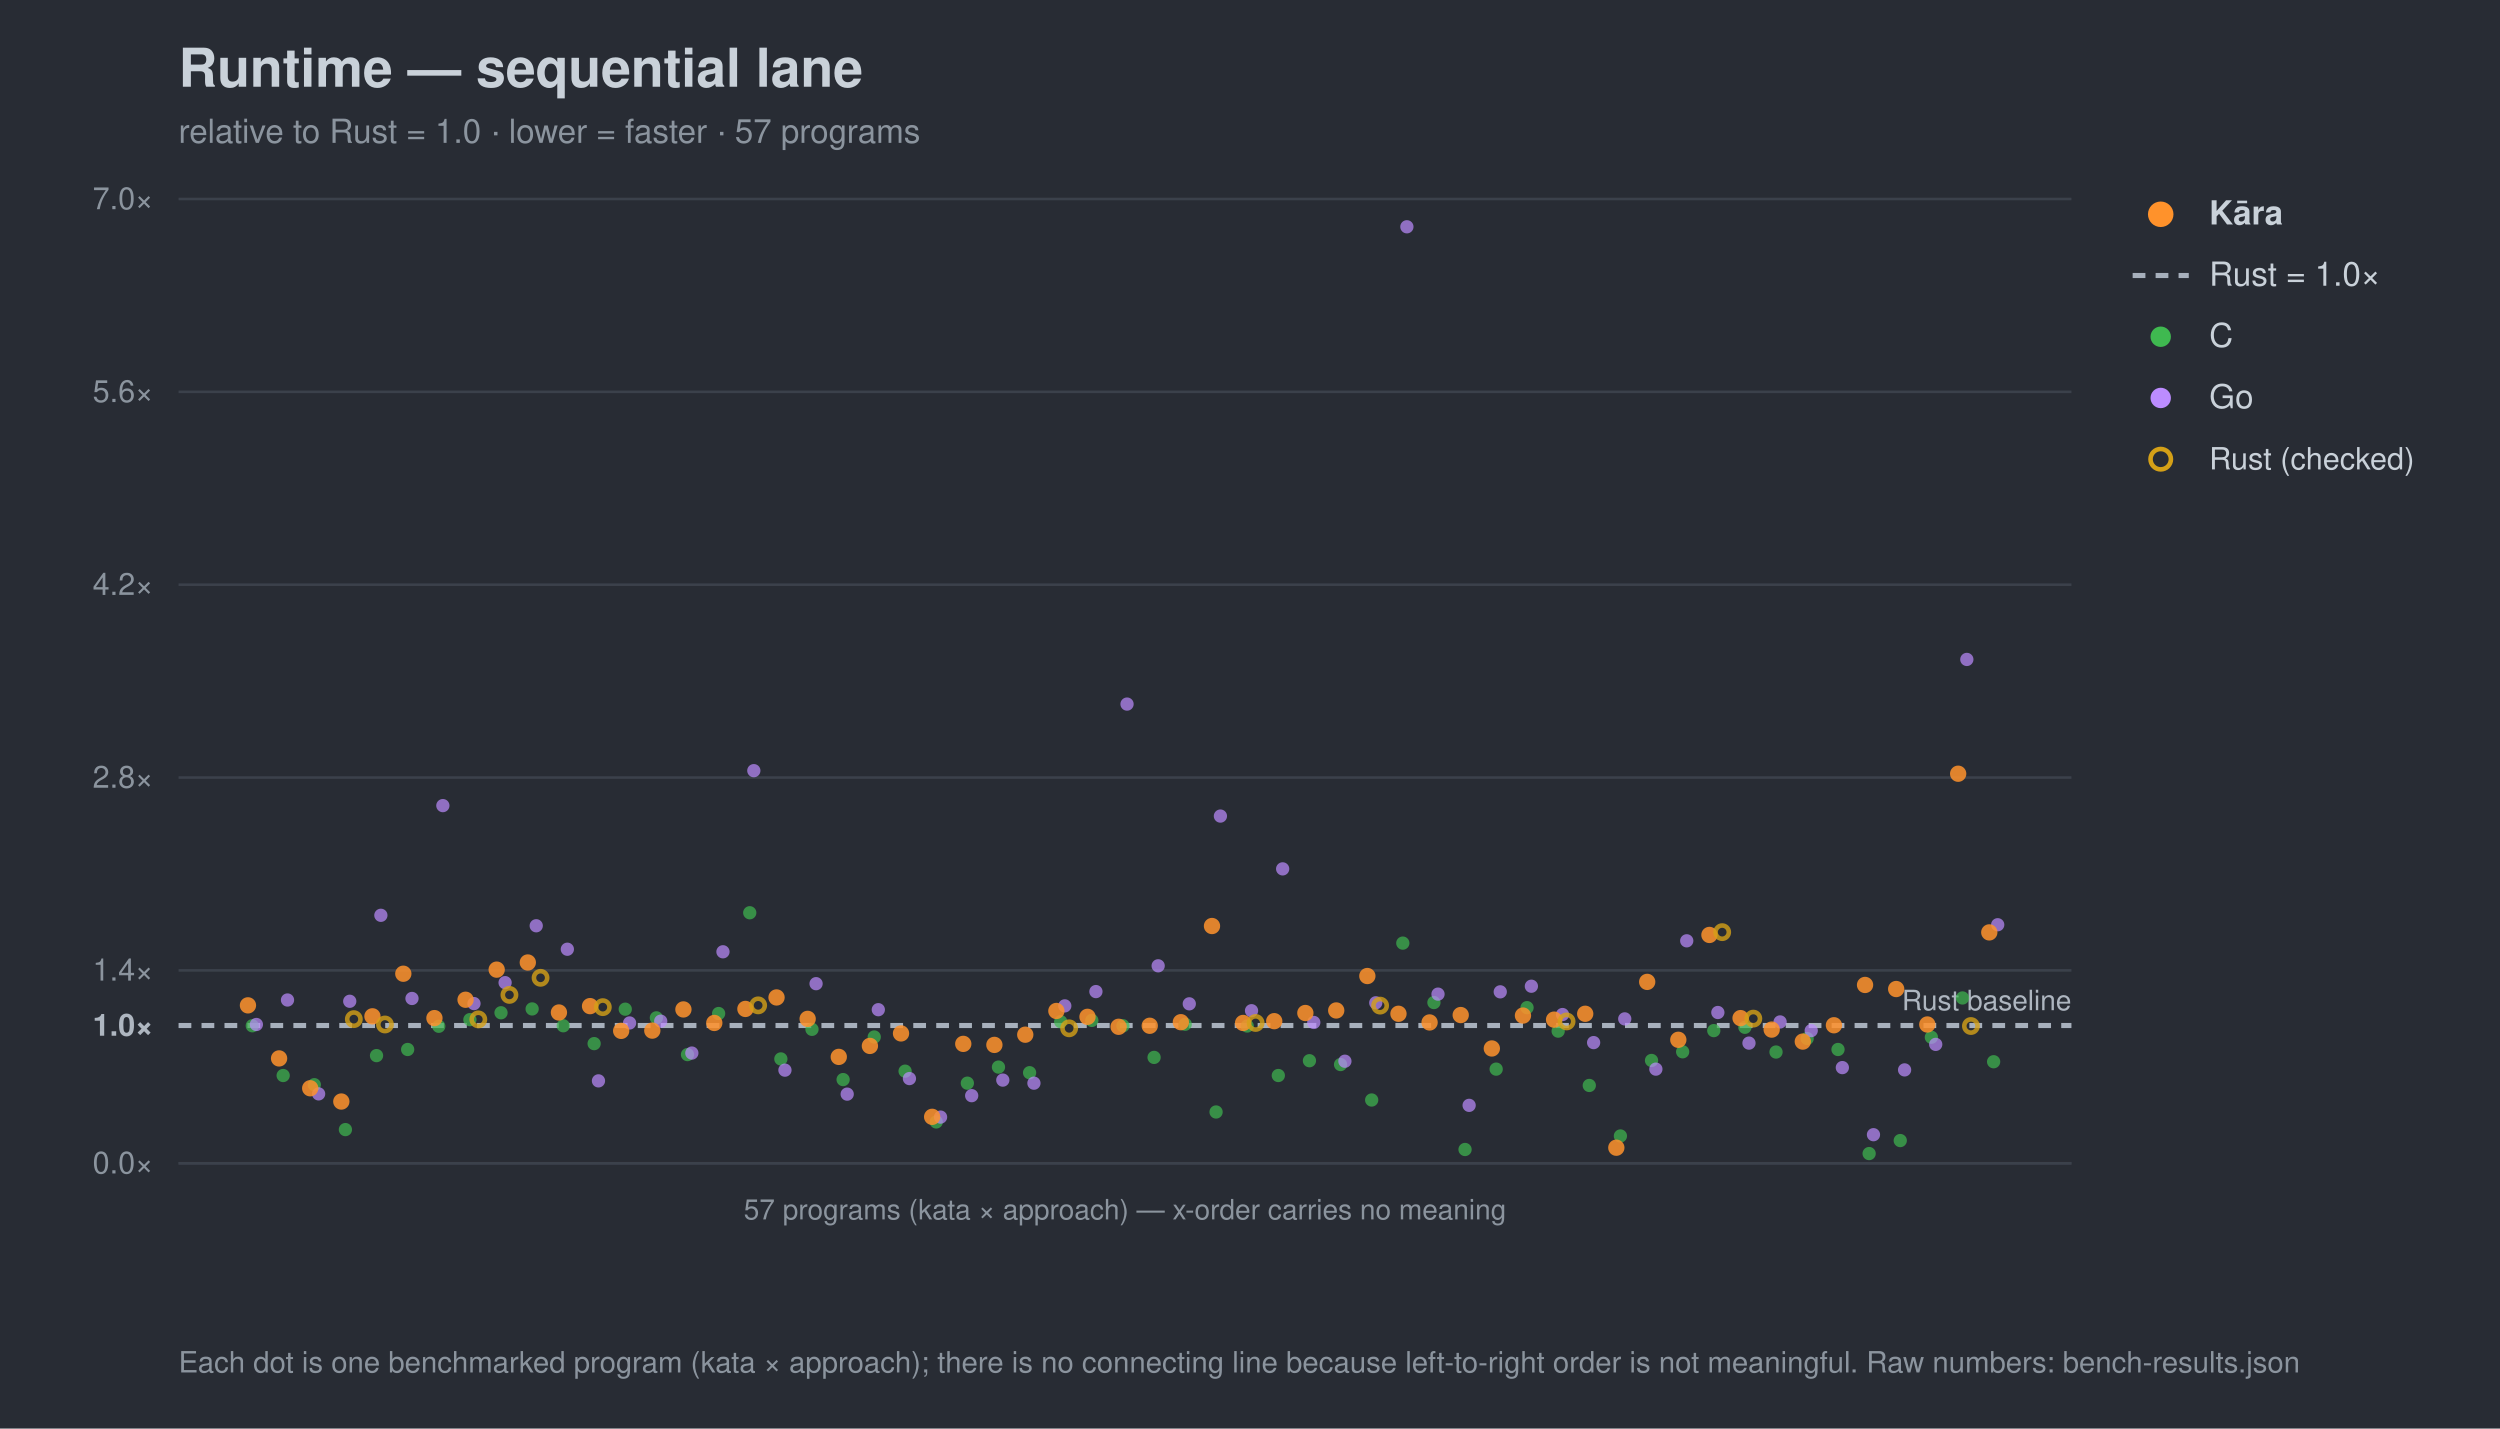
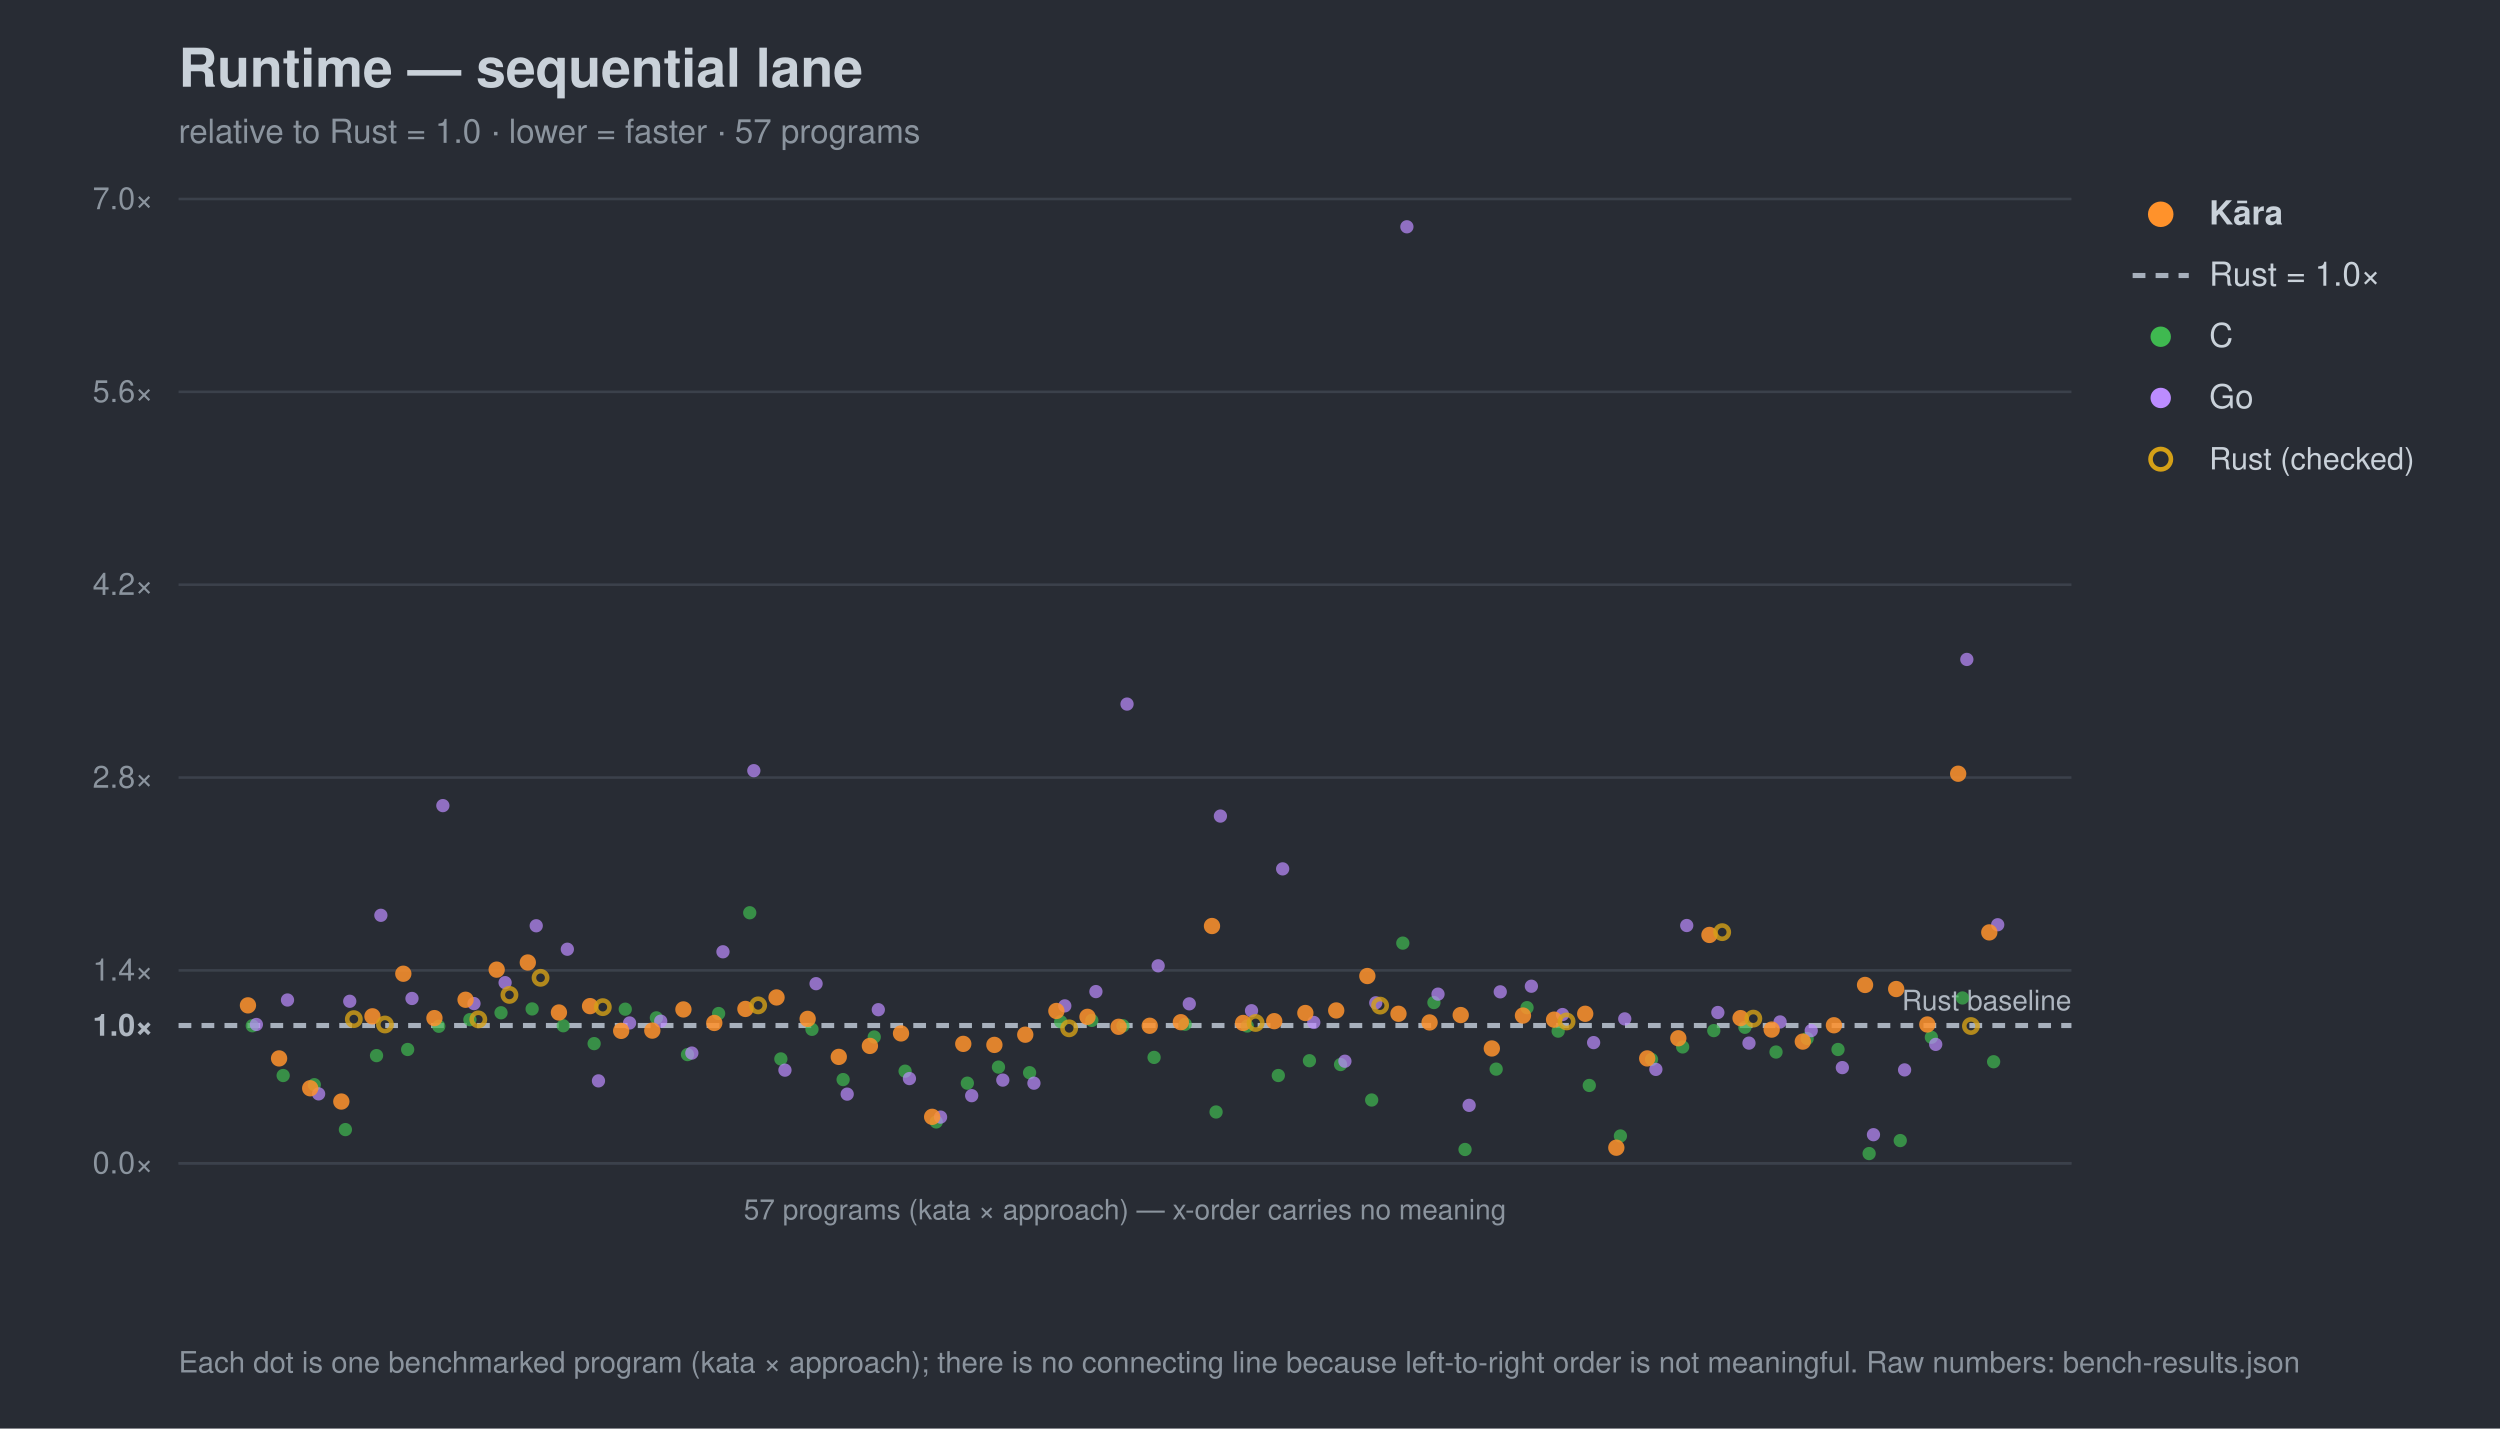
<svg xmlns="http://www.w3.org/2000/svg" width="980" height="560" viewBox="0 0 980 560" font-family="-apple-system,Segoe UI,Helvetica,Arial,sans-serif">
  <rect width="980" height="560" fill="#282c34" />
  <text x="70" y="34" font-size="21" font-weight="700" fill="#c9d1d9">Runtime — sequential lane</text>
  <text x="70" y="56" font-size="13" fill="#8b949e">relative to Rust = 1.0 · lower = faster · 57 programs</text>
  <line x1="70" y1="456.0" x2="812" y2="456.0" stroke="#3b414b" stroke-width="1" />
  <text x="60" y="460.0" font-size="12" text-anchor="end" fill="#8b949e">0.0×</text>
  <line x1="70" y1="402.0" x2="812" y2="402.0" stroke="#a7b0bc" stroke-width="2" stroke-dasharray="5 4" />
  <text x="60" y="406.0" font-size="12" text-anchor="end" fill="#aeb6c0" font-weight="700">1.0×</text>
  <line x1="70" y1="380.4" x2="812" y2="380.4" stroke="#3b414b" stroke-width="1" />
  <text x="60" y="384.4" font-size="12" text-anchor="end" fill="#8b949e">1.4×</text>
  <line x1="70" y1="304.8" x2="812" y2="304.8" stroke="#3b414b" stroke-width="1" />
  <text x="60" y="308.8" font-size="12" text-anchor="end" fill="#8b949e">2.8×</text>
  <line x1="70" y1="229.2" x2="812" y2="229.2" stroke="#3b414b" stroke-width="1" />
  <text x="60" y="233.2" font-size="12" text-anchor="end" fill="#8b949e">4.2×</text>
  <line x1="70" y1="153.6" x2="812" y2="153.6" stroke="#3b414b" stroke-width="1" />
  <text x="60" y="157.6" font-size="12" text-anchor="end" fill="#8b949e">5.6×</text>
  <line x1="70" y1="78.0" x2="812" y2="78.0" stroke="#3b414b" stroke-width="1" />
  <text x="60" y="82.0" font-size="12" text-anchor="end" fill="#8b949e">7.0×</text>
  <text x="812" y="396.0" font-size="11" text-anchor="end" fill="#aeb6c0">Rust baseline</text>
  <line x1="70" y1="456" x2="812" y2="456" stroke="#3b414b" />
  <text x="441.0" y="478" font-size="11" text-anchor="middle" fill="#8b949e">57 programs (kata × approach) — x-order carries no meaning</text>
  <circle cx="98.9" cy="402.1" r="2.6" fill="#3fb950" opacity="0.7" />
  <circle cx="111.0" cy="421.6" r="2.6" fill="#3fb950" opacity="0.7" />
  <circle cx="123.2" cy="425.2" r="2.6" fill="#3fb950" opacity="0.7" />
  <circle cx="135.4" cy="442.8" r="2.6" fill="#3fb950" opacity="0.7" />
  <circle cx="147.6" cy="413.8" r="2.6" fill="#3fb950" opacity="0.7" />
  <circle cx="159.8" cy="411.4" r="2.6" fill="#3fb950" opacity="0.7" />
  <circle cx="172.0" cy="402.3" r="2.6" fill="#3fb950" opacity="0.7" />
  <circle cx="184.2" cy="399.7" r="2.6" fill="#3fb950" opacity="0.7" />
  <circle cx="196.4" cy="397.0" r="2.6" fill="#3fb950" opacity="0.7" />
  <circle cx="208.6" cy="395.5" r="2.6" fill="#3fb950" opacity="0.7" />
  <circle cx="220.8" cy="402.1" r="2.6" fill="#3fb950" opacity="0.7" />
  <circle cx="232.9" cy="409.1" r="2.6" fill="#3fb950" opacity="0.7" />
  <circle cx="245.1" cy="395.6" r="2.6" fill="#3fb950" opacity="0.7" />
  <circle cx="257.3" cy="399.0" r="2.6" fill="#3fb950" opacity="0.7" />
  <circle cx="269.5" cy="413.4" r="2.6" fill="#3fb950" opacity="0.7" />
  <circle cx="281.7" cy="397.3" r="2.6" fill="#3fb950" opacity="0.7" />
  <circle cx="293.9" cy="357.8" r="2.6" fill="#3fb950" opacity="0.7" />
  <circle cx="306.1" cy="415.1" r="2.6" fill="#3fb950" opacity="0.7" />
  <circle cx="318.3" cy="403.5" r="2.6" fill="#3fb950" opacity="0.7" />
  <circle cx="330.5" cy="423.2" r="2.6" fill="#3fb950" opacity="0.7" />
  <circle cx="342.7" cy="406.5" r="2.6" fill="#3fb950" opacity="0.7" />
  <circle cx="354.8" cy="419.9" r="2.6" fill="#3fb950" opacity="0.7" />
  <circle cx="367.0" cy="439.8" r="2.6" fill="#3fb950" opacity="0.7" />
  <circle cx="379.2" cy="424.6" r="2.6" fill="#3fb950" opacity="0.7" />
  <circle cx="391.4" cy="418.3" r="2.6" fill="#3fb950" opacity="0.7" />
  <circle cx="403.6" cy="420.5" r="2.6" fill="#3fb950" opacity="0.7" />
  <circle cx="415.8" cy="400.5" r="2.6" fill="#3fb950" opacity="0.7" />
  <circle cx="428.0" cy="400.0" r="2.6" fill="#3fb950" opacity="0.7" />
  <circle cx="440.2" cy="402.1" r="2.6" fill="#3fb950" opacity="0.7" />
  <circle cx="452.4" cy="414.5" r="2.6" fill="#3fb950" opacity="0.7" />
  <circle cx="464.6" cy="401.5" r="2.6" fill="#3fb950" opacity="0.7" />
  <circle cx="476.7" cy="435.9" r="2.6" fill="#3fb950" opacity="0.7" />
  <circle cx="488.9" cy="402.2" r="2.6" fill="#3fb950" opacity="0.7" />
  <circle cx="501.1" cy="421.6" r="2.6" fill="#3fb950" opacity="0.7" />
  <circle cx="513.3" cy="415.8" r="2.6" fill="#3fb950" opacity="0.7" />
  <circle cx="525.5" cy="417.3" r="2.6" fill="#3fb950" opacity="0.7" />
  <circle cx="537.7" cy="431.2" r="2.6" fill="#3fb950" opacity="0.7" />
  <circle cx="549.9" cy="369.7" r="2.6" fill="#3fb950" opacity="0.7" />
  <circle cx="562.1" cy="393.0" r="2.6" fill="#3fb950" opacity="0.7" />
  <circle cx="574.3" cy="450.6" r="2.6" fill="#3fb950" opacity="0.7" />
  <circle cx="586.5" cy="419.1" r="2.6" fill="#3fb950" opacity="0.7" />
  <circle cx="598.6" cy="395.0" r="2.6" fill="#3fb950" opacity="0.7" />
  <circle cx="610.8" cy="404.2" r="2.6" fill="#3fb950" opacity="0.7" />
  <circle cx="623.0" cy="425.5" r="2.6" fill="#3fb950" opacity="0.7" />
  <circle cx="635.2" cy="445.3" r="2.6" fill="#3fb950" opacity="0.7" />
-   <circle cx="647.4" cy="415.7" r="2.6" fill="#3fb950" opacity="0.7" />
-   <circle cx="659.6" cy="412.3" r="2.6" fill="#3fb950" opacity="0.7" />
+   <circle cx="647.4" cy="415.3" r="2.6" fill="#3fb950" opacity="0.7" />
+   <circle cx="659.6" cy="410.4" r="2.6" fill="#3fb950" opacity="0.7" />
  <circle cx="671.8" cy="404.0" r="2.6" fill="#3fb950" opacity="0.7" />
  <circle cx="684.0" cy="402.7" r="2.6" fill="#3fb950" opacity="0.7" />
  <circle cx="696.2" cy="412.4" r="2.6" fill="#3fb950" opacity="0.7" />
  <circle cx="708.4" cy="407.1" r="2.6" fill="#3fb950" opacity="0.7" />
  <circle cx="720.5" cy="411.4" r="2.6" fill="#3fb950" opacity="0.7" />
  <circle cx="732.7" cy="452.2" r="2.6" fill="#3fb950" opacity="0.7" />
  <circle cx="744.9" cy="447.1" r="2.6" fill="#3fb950" opacity="0.7" />
  <circle cx="757.1" cy="406.6" r="2.6" fill="#3fb950" opacity="0.7" />
  <circle cx="769.3" cy="391.2" r="2.6" fill="#3fb950" opacity="0.7" />
  <circle cx="781.5" cy="416.2" r="2.6" fill="#3fb950" opacity="0.7" />
  <circle cx="100.5" cy="401.6" r="2.6" fill="#bc8cff" opacity="0.7" />
  <circle cx="112.7" cy="392.0" r="2.6" fill="#bc8cff" opacity="0.7" />
  <circle cx="124.9" cy="428.8" r="2.6" fill="#bc8cff" opacity="0.7" />
  <circle cx="137.1" cy="392.5" r="2.6" fill="#bc8cff" opacity="0.7" />
  <circle cx="149.3" cy="358.8" r="2.6" fill="#bc8cff" opacity="0.7" />
  <circle cx="161.5" cy="391.4" r="2.6" fill="#bc8cff" opacity="0.7" />
  <circle cx="173.6" cy="315.8" r="2.6" fill="#bc8cff" opacity="0.7" />
  <circle cx="185.8" cy="393.4" r="2.6" fill="#bc8cff" opacity="0.7" />
  <circle cx="198.0" cy="385.2" r="2.6" fill="#bc8cff" opacity="0.7" />
  <circle cx="210.2" cy="362.9" r="2.6" fill="#bc8cff" opacity="0.7" />
  <circle cx="222.4" cy="372.1" r="2.6" fill="#bc8cff" opacity="0.7" />
  <circle cx="234.6" cy="423.7" r="2.6" fill="#bc8cff" opacity="0.7" />
  <circle cx="246.8" cy="401.0" r="2.6" fill="#bc8cff" opacity="0.7" />
  <circle cx="259.0" cy="400.3" r="2.6" fill="#bc8cff" opacity="0.7" />
  <circle cx="271.2" cy="412.8" r="2.6" fill="#bc8cff" opacity="0.7" />
  <circle cx="283.4" cy="373.1" r="2.6" fill="#bc8cff" opacity="0.7" />
  <circle cx="295.5" cy="302.1" r="2.6" fill="#bc8cff" opacity="0.7" />
  <circle cx="307.7" cy="419.5" r="2.6" fill="#bc8cff" opacity="0.7" />
  <circle cx="319.9" cy="385.6" r="2.6" fill="#bc8cff" opacity="0.7" />
  <circle cx="332.1" cy="428.9" r="2.6" fill="#bc8cff" opacity="0.7" />
  <circle cx="344.3" cy="395.8" r="2.6" fill="#bc8cff" opacity="0.7" />
  <circle cx="356.5" cy="422.8" r="2.6" fill="#bc8cff" opacity="0.7" />
  <circle cx="368.7" cy="437.9" r="2.6" fill="#bc8cff" opacity="0.7" />
  <circle cx="380.9" cy="429.5" r="2.6" fill="#bc8cff" opacity="0.7" />
  <circle cx="393.1" cy="423.4" r="2.6" fill="#bc8cff" opacity="0.7" />
  <circle cx="405.3" cy="424.6" r="2.6" fill="#bc8cff" opacity="0.7" />
  <circle cx="417.4" cy="394.3" r="2.6" fill="#bc8cff" opacity="0.7" />
  <circle cx="429.6" cy="388.7" r="2.6" fill="#bc8cff" opacity="0.7" />
  <circle cx="441.8" cy="276.0" r="2.6" fill="#bc8cff" opacity="0.7" />
  <circle cx="454.0" cy="378.6" r="2.6" fill="#bc8cff" opacity="0.7" />
  <circle cx="466.2" cy="393.5" r="2.6" fill="#bc8cff" opacity="0.7" />
  <circle cx="478.4" cy="319.9" r="2.6" fill="#bc8cff" opacity="0.7" />
  <circle cx="490.6" cy="396.2" r="2.6" fill="#bc8cff" opacity="0.7" />
  <circle cx="502.8" cy="340.6" r="2.6" fill="#bc8cff" opacity="0.7" />
  <circle cx="515.0" cy="400.8" r="2.6" fill="#bc8cff" opacity="0.7" />
  <circle cx="527.2" cy="416.0" r="2.6" fill="#bc8cff" opacity="0.7" />
  <circle cx="539.3" cy="393.1" r="2.6" fill="#bc8cff" opacity="0.7" />
  <circle cx="551.5" cy="88.9" r="2.6" fill="#bc8cff" opacity="0.7" />
  <circle cx="563.7" cy="389.7" r="2.6" fill="#bc8cff" opacity="0.7" />
  <circle cx="575.9" cy="433.3" r="2.6" fill="#bc8cff" opacity="0.7" />
  <circle cx="588.1" cy="388.8" r="2.6" fill="#bc8cff" opacity="0.7" />
  <circle cx="600.3" cy="386.6" r="2.6" fill="#bc8cff" opacity="0.7" />
  <circle cx="612.5" cy="397.7" r="2.6" fill="#bc8cff" opacity="0.7" />
  <circle cx="624.7" cy="408.7" r="2.6" fill="#bc8cff" opacity="0.7" />
  <circle cx="636.9" cy="399.4" r="2.6" fill="#bc8cff" opacity="0.7" />
-   <circle cx="649.1" cy="419.1" r="2.6" fill="#bc8cff" opacity="0.7" />
-   <circle cx="661.2" cy="368.8" r="2.6" fill="#bc8cff" opacity="0.7" />
+   <circle cx="649.1" cy="419.2" r="2.6" fill="#bc8cff" opacity="0.7" />
+   <circle cx="661.2" cy="362.8" r="2.6" fill="#bc8cff" opacity="0.7" />
  <circle cx="673.4" cy="396.9" r="2.6" fill="#bc8cff" opacity="0.7" />
  <circle cx="685.6" cy="408.9" r="2.6" fill="#bc8cff" opacity="0.7" />
  <circle cx="697.8" cy="400.6" r="2.6" fill="#bc8cff" opacity="0.7" />
  <circle cx="710.0" cy="404.0" r="2.6" fill="#bc8cff" opacity="0.7" />
  <circle cx="722.2" cy="418.5" r="2.6" fill="#bc8cff" opacity="0.7" />
  <circle cx="734.4" cy="444.8" r="2.6" fill="#bc8cff" opacity="0.7" />
  <circle cx="746.6" cy="419.4" r="2.6" fill="#bc8cff" opacity="0.7" />
  <circle cx="758.8" cy="409.4" r="2.6" fill="#bc8cff" opacity="0.7" />
  <circle cx="771.0" cy="258.5" r="2.6" fill="#bc8cff" opacity="0.7" />
  <circle cx="783.1" cy="362.5" r="2.6" fill="#bc8cff" opacity="0.7" />
  <circle cx="97.2" cy="394.1" r="3.2" fill="#ff922b" opacity="0.85" />
  <circle cx="109.4" cy="414.9" r="3.2" fill="#ff922b" opacity="0.85" />
  <circle cx="121.6" cy="426.6" r="3.2" fill="#ff922b" opacity="0.85" />
  <circle cx="133.8" cy="431.8" r="3.2" fill="#ff922b" opacity="0.85" />
  <circle cx="146.0" cy="398.4" r="3.2" fill="#ff922b" opacity="0.85" />
  <circle cx="158.1" cy="381.7" r="3.2" fill="#ff922b" opacity="0.85" />
  <circle cx="170.3" cy="399.1" r="3.2" fill="#ff922b" opacity="0.85" />
  <circle cx="182.5" cy="391.9" r="3.2" fill="#ff922b" opacity="0.85" />
  <circle cx="194.7" cy="380.1" r="3.2" fill="#ff922b" opacity="0.85" />
  <circle cx="206.9" cy="377.3" r="3.2" fill="#ff922b" opacity="0.85" />
  <circle cx="219.1" cy="396.9" r="3.2" fill="#ff922b" opacity="0.85" />
  <circle cx="231.3" cy="394.4" r="3.2" fill="#ff922b" opacity="0.85" />
  <circle cx="243.5" cy="404.1" r="3.2" fill="#ff922b" opacity="0.85" />
  <circle cx="255.7" cy="404.0" r="3.2" fill="#ff922b" opacity="0.85" />
  <circle cx="267.9" cy="395.7" r="3.2" fill="#ff922b" opacity="0.85" />
  <circle cx="280.0" cy="401.0" r="3.2" fill="#ff922b" opacity="0.85" />
  <circle cx="292.2" cy="395.5" r="3.2" fill="#ff922b" opacity="0.85" />
  <circle cx="304.4" cy="391.0" r="3.2" fill="#ff922b" opacity="0.85" />
  <circle cx="316.6" cy="399.4" r="3.2" fill="#ff922b" opacity="0.85" />
  <circle cx="328.8" cy="414.3" r="3.2" fill="#ff922b" opacity="0.85" />
  <circle cx="341.0" cy="410.0" r="3.2" fill="#ff922b" opacity="0.85" />
  <circle cx="353.2" cy="405.1" r="3.2" fill="#ff922b" opacity="0.85" />
  <circle cx="365.4" cy="437.8" r="3.2" fill="#ff922b" opacity="0.85" />
  <circle cx="377.6" cy="409.2" r="3.2" fill="#ff922b" opacity="0.85" />
  <circle cx="389.8" cy="409.6" r="3.2" fill="#ff922b" opacity="0.85" />
  <circle cx="401.9" cy="405.6" r="3.2" fill="#ff922b" opacity="0.85" />
  <circle cx="414.1" cy="396.3" r="3.2" fill="#ff922b" opacity="0.85" />
  <circle cx="426.3" cy="398.6" r="3.2" fill="#ff922b" opacity="0.85" />
  <circle cx="438.5" cy="402.5" r="3.2" fill="#ff922b" opacity="0.85" />
  <circle cx="450.7" cy="402.1" r="3.2" fill="#ff922b" opacity="0.85" />
  <circle cx="462.9" cy="400.7" r="3.2" fill="#ff922b" opacity="0.85" />
  <circle cx="475.1" cy="363.0" r="3.2" fill="#ff922b" opacity="0.85" />
  <circle cx="487.3" cy="401.0" r="3.2" fill="#ff922b" opacity="0.85" />
  <circle cx="499.5" cy="400.3" r="3.2" fill="#ff922b" opacity="0.85" />
  <circle cx="511.7" cy="397.1" r="3.2" fill="#ff922b" opacity="0.85" />
  <circle cx="523.8" cy="396.1" r="3.2" fill="#ff922b" opacity="0.85" />
  <circle cx="536.0" cy="382.6" r="3.2" fill="#ff922b" opacity="0.85" />
  <circle cx="548.2" cy="397.4" r="3.2" fill="#ff922b" opacity="0.85" />
  <circle cx="560.4" cy="400.8" r="3.2" fill="#ff922b" opacity="0.85" />
  <circle cx="572.6" cy="397.9" r="3.2" fill="#ff922b" opacity="0.85" />
  <circle cx="584.8" cy="411.0" r="3.2" fill="#ff922b" opacity="0.85" />
  <circle cx="597.0" cy="398.1" r="3.2" fill="#ff922b" opacity="0.85" />
  <circle cx="609.2" cy="399.7" r="3.2" fill="#ff922b" opacity="0.85" />
  <circle cx="621.4" cy="397.4" r="3.2" fill="#ff922b" opacity="0.85" />
  <circle cx="633.6" cy="449.9" r="3.2" fill="#ff922b" opacity="0.85" />
-   <circle cx="645.7" cy="384.9" r="3.2" fill="#ff922b" opacity="0.85" />
-   <circle cx="657.9" cy="407.6" r="3.2" fill="#ff922b" opacity="0.85" />
+   <circle cx="645.7" cy="414.9" r="3.2" fill="#ff922b" opacity="0.85" />
+   <circle cx="657.9" cy="407.0" r="3.2" fill="#ff922b" opacity="0.85" />
  <circle cx="670.1" cy="366.5" r="3.2" fill="#ff922b" opacity="0.85" />
  <circle cx="682.3" cy="399.1" r="3.2" fill="#ff922b" opacity="0.85" />
  <circle cx="694.5" cy="403.6" r="3.2" fill="#ff922b" opacity="0.85" />
  <circle cx="706.7" cy="408.3" r="3.2" fill="#ff922b" opacity="0.85" />
  <circle cx="718.9" cy="401.9" r="3.2" fill="#ff922b" opacity="0.85" />
  <circle cx="731.1" cy="386.1" r="3.2" fill="#ff922b" opacity="0.85" />
  <circle cx="743.3" cy="387.7" r="3.2" fill="#ff922b" opacity="0.85" />
  <circle cx="755.5" cy="401.6" r="3.2" fill="#ff922b" opacity="0.85" />
  <circle cx="767.6" cy="303.3" r="3.2" fill="#ff922b" opacity="0.85" />
  <circle cx="779.8" cy="365.5" r="3.2" fill="#ff922b" opacity="0.85" />
  <circle cx="138.7" cy="399.5" r="2.6" fill="none" stroke="#d4a017" stroke-width="1.8" opacity="0.8" />
  <circle cx="150.9" cy="401.6" r="2.6" fill="none" stroke="#d4a017" stroke-width="1.8" opacity="0.8" />
  <circle cx="187.5" cy="399.6" r="2.6" fill="none" stroke="#d4a017" stroke-width="1.8" opacity="0.8" />
  <circle cx="199.7" cy="390.0" r="2.6" fill="none" stroke="#d4a017" stroke-width="1.8" opacity="0.8" />
  <circle cx="211.9" cy="383.3" r="2.6" fill="none" stroke="#d4a017" stroke-width="1.8" opacity="0.8" />
  <circle cx="236.3" cy="394.8" r="2.6" fill="none" stroke="#d4a017" stroke-width="1.8" opacity="0.8" />
  <circle cx="297.2" cy="394.1" r="2.6" fill="none" stroke="#d4a017" stroke-width="1.8" opacity="0.8" />
  <circle cx="419.1" cy="403.1" r="2.6" fill="none" stroke="#d4a017" stroke-width="1.8" opacity="0.8" />
  <circle cx="492.2" cy="401.0" r="2.6" fill="none" stroke="#d4a017" stroke-width="1.8" opacity="0.8" />
  <circle cx="541.0" cy="394.2" r="2.6" fill="none" stroke="#d4a017" stroke-width="1.8" opacity="0.8" />
  <circle cx="614.1" cy="400.4" r="2.6" fill="none" stroke="#d4a017" stroke-width="1.8" opacity="0.8" />
  <circle cx="675.1" cy="365.4" r="2.6" fill="none" stroke="#d4a017" stroke-width="1.8" opacity="0.8" />
  <circle cx="687.3" cy="399.3" r="2.6" fill="none" stroke="#d4a017" stroke-width="1.8" opacity="0.8" />
  <circle cx="772.6" cy="402.2" r="2.6" fill="none" stroke="#d4a017" stroke-width="1.8" opacity="0.8" />
  <circle cx="847" cy="84" r="5" fill="#ff922b" />
  <text x="866" y="88" font-size="13" fill="#c9d1d9" font-weight="700">Kāra</text>
  <line x1="836" y1="108" x2="858" y2="108" stroke="#a7b0bc" stroke-width="2" stroke-dasharray="5 4" />
  <text x="866" y="112" font-size="13" fill="#c9d1d9" font-weight="400">Rust = 1.0×</text>
  <circle cx="847" cy="132" r="4" fill="#3fb950" />
  <text x="866" y="136" font-size="13" fill="#c9d1d9" font-weight="400">C</text>
  <circle cx="847" cy="156" r="4" fill="#bc8cff" />
  <text x="866" y="160" font-size="13" fill="#c9d1d9" font-weight="400">Go</text>
  <circle cx="847" cy="180" r="4" fill="none" stroke="#d4a017" stroke-width="1.8" />
  <text x="866" y="184" font-size="12" fill="#c9d1d9" font-weight="400">Rust (checked)</text>
  <text x="70" y="538" font-size="11.5" fill="#8b949e">Each dot is one benchmarked program (kata × approach); there is no connecting line because left-to-right order is not meaningful. Raw numbers: bench-results.json</text>
</svg>
